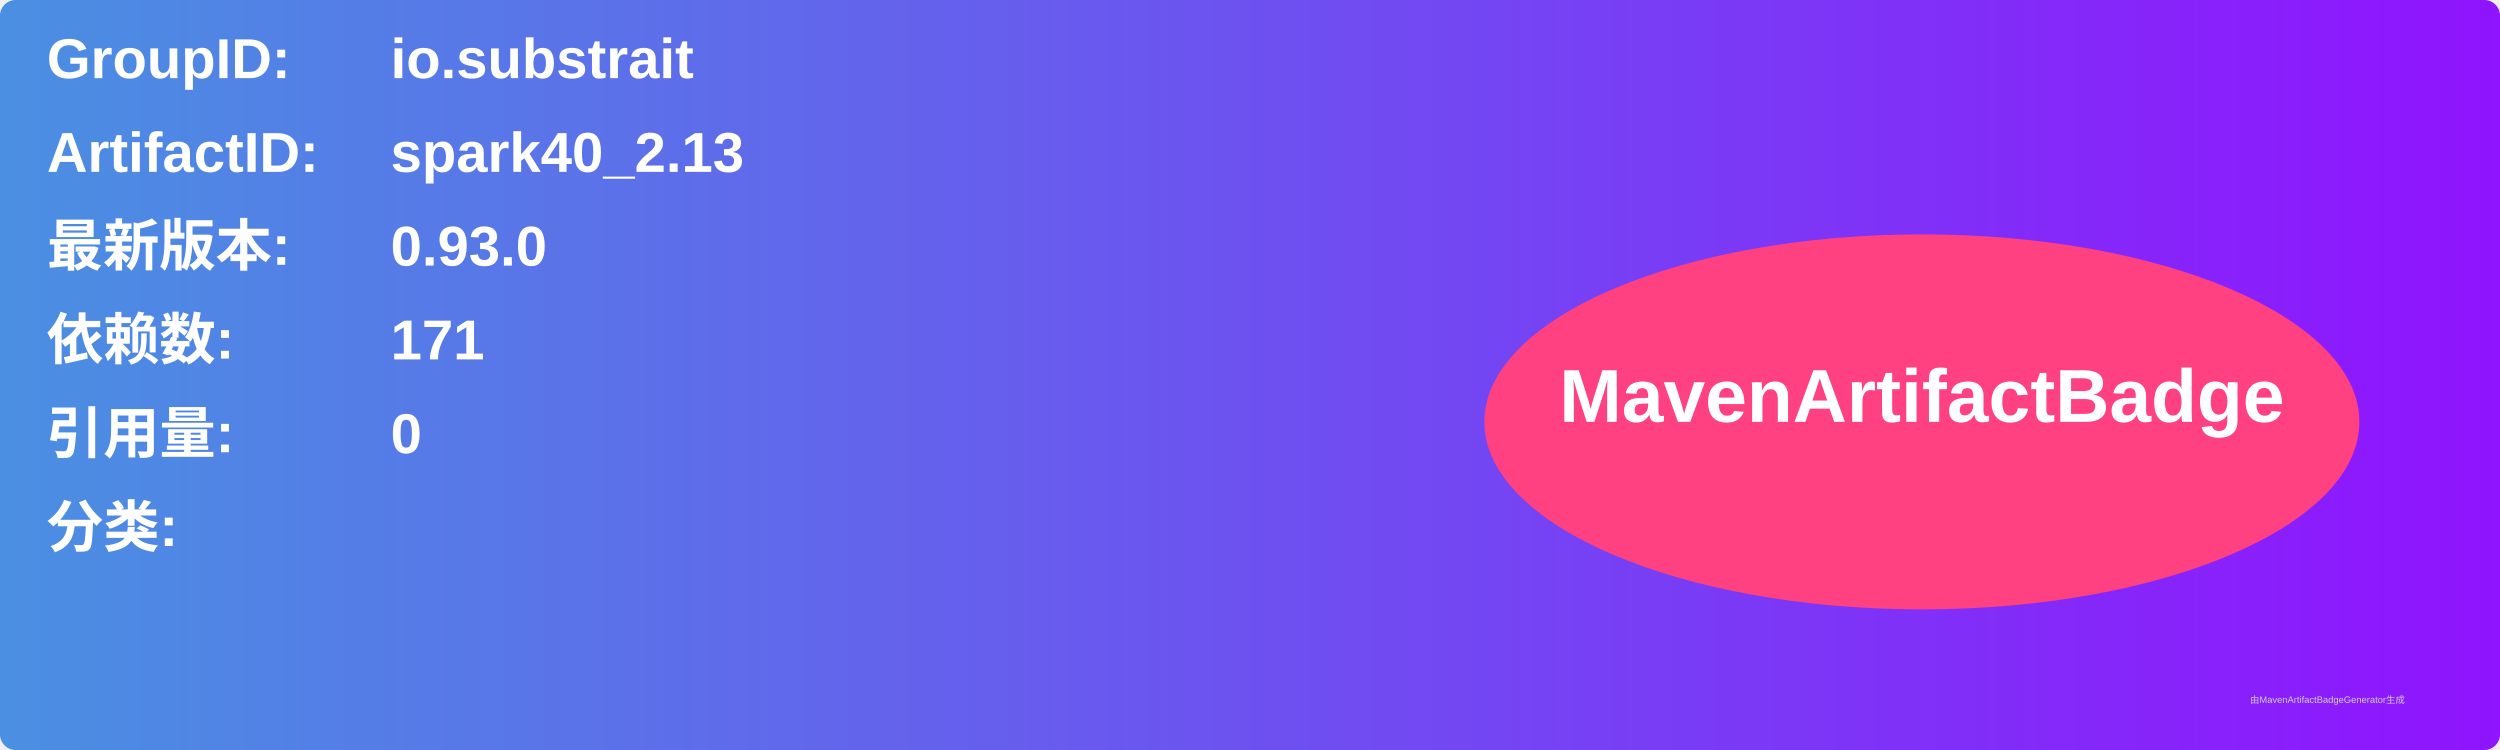
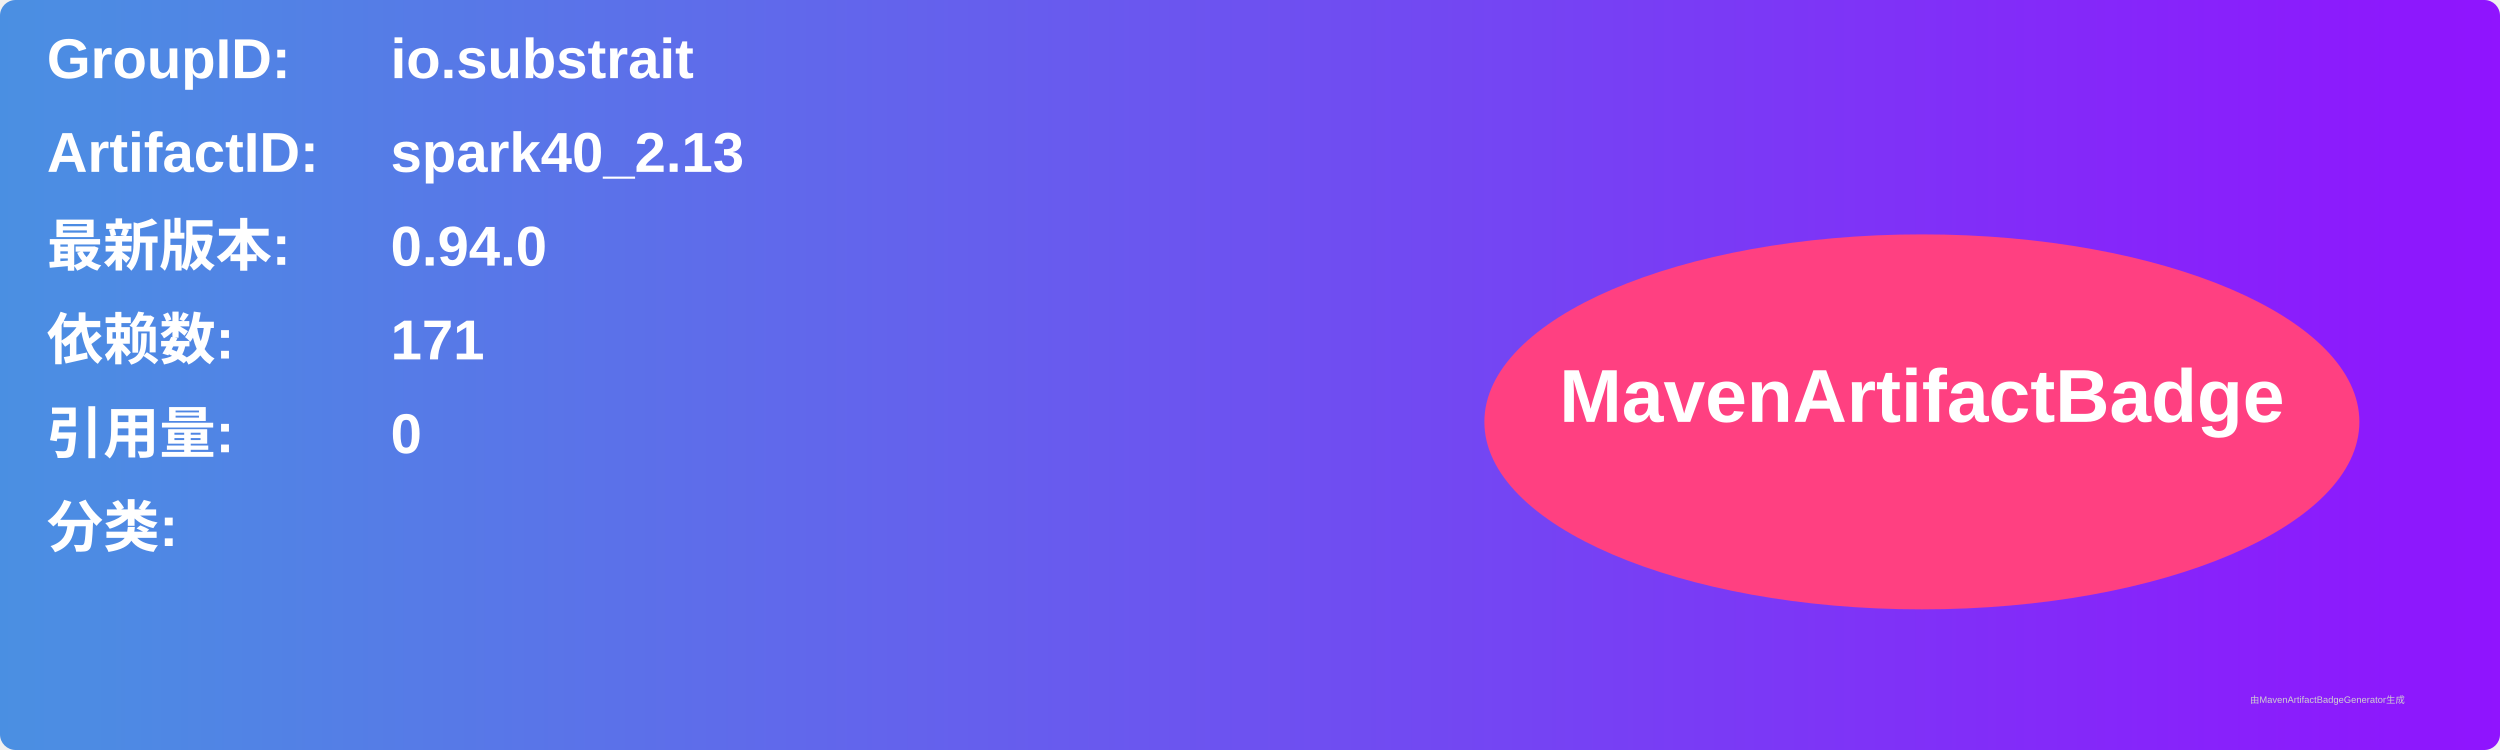
<svg xmlns="http://www.w3.org/2000/svg" width="800" height="240" viewBox="0 0 800 240">
  <linearGradient id="grad" x1="0%" y1="0%" x2="100%" y2="0%">
    <stop offset="0%" stop-color="#4a90e2" />
    <stop offset="100%" stop-color="#9013fe" />
  </linearGradient>
  <rect width="100%" height="100%" rx="5" ry="5" fill="url(#grad)" />
  <g transform="translate(15, 15)">
    <text x="0" y="10" font-family="Arial" font-size="18" fill="white" font-weight="bold" width="260">GroupID:</text>
    <text x="110" y="10" font-family="Arial" font-size="18" fill="white" font-weight="bold" width="460">io.substrait</text>
    <text x="0" y="40" font-family="Arial" font-size="18" fill="white" font-weight="bold" width="260">ArtifactID:</text>
    <text x="110" y="40" font-family="Arial" font-size="18" fill="white" font-weight="bold" width="460">spark40_2.13</text>
    <text x="0" y="70" font-family="Arial" font-size="18" fill="white" font-weight="bold">最新版本:</text>
    <text x="110" y="70" font-family="Arial" font-size="18" fill="white" font-weight="bold">
-       <tspan font-weight="bold">0.93.0</tspan>
+       <tspan font-weight="bold">0.94.0</tspan>
    </text>
    <text x="0" y="100" font-family="Arial" font-size="18" fill="white" font-weight="bold">依赖数: </text>
    <text x="110" y="100" font-family="Arial" font-size="18" fill="white">
      <tspan font-weight="bold">171</tspan>
    </text>
    <text x="0" y="130" font-family="Arial" font-size="18" fill="white" font-weight="bold">引用量: </text>
    <text x="110" y="130" font-family="Arial" font-size="18" fill="white">
      <tspan font-weight="bold">0</tspan>
    </text>
    <text x="0" y="160" font-family="Arial" font-size="18" fill="white" font-weight="bold">分类:</text>
    <text x="10" y="190" font-family="Arial" font-size="10" fill="white">
      <tspan font-weight="bold" />
    </text>
    <ellipse cx="600" cy="120" rx="140" ry="60" fill="#ff4081" />
    <text x="600" y="120" text-anchor="middle" font-family="Arial" font-size="24" fill="white" font-weight="bold">MavenArtifactBadge</text>
  </g>
  <text x="720" y="225" font-family="Arial" font-size="3" fill="#d0d0d0">由MavenArtifactBadgeGenerator生成</text>
</svg>
